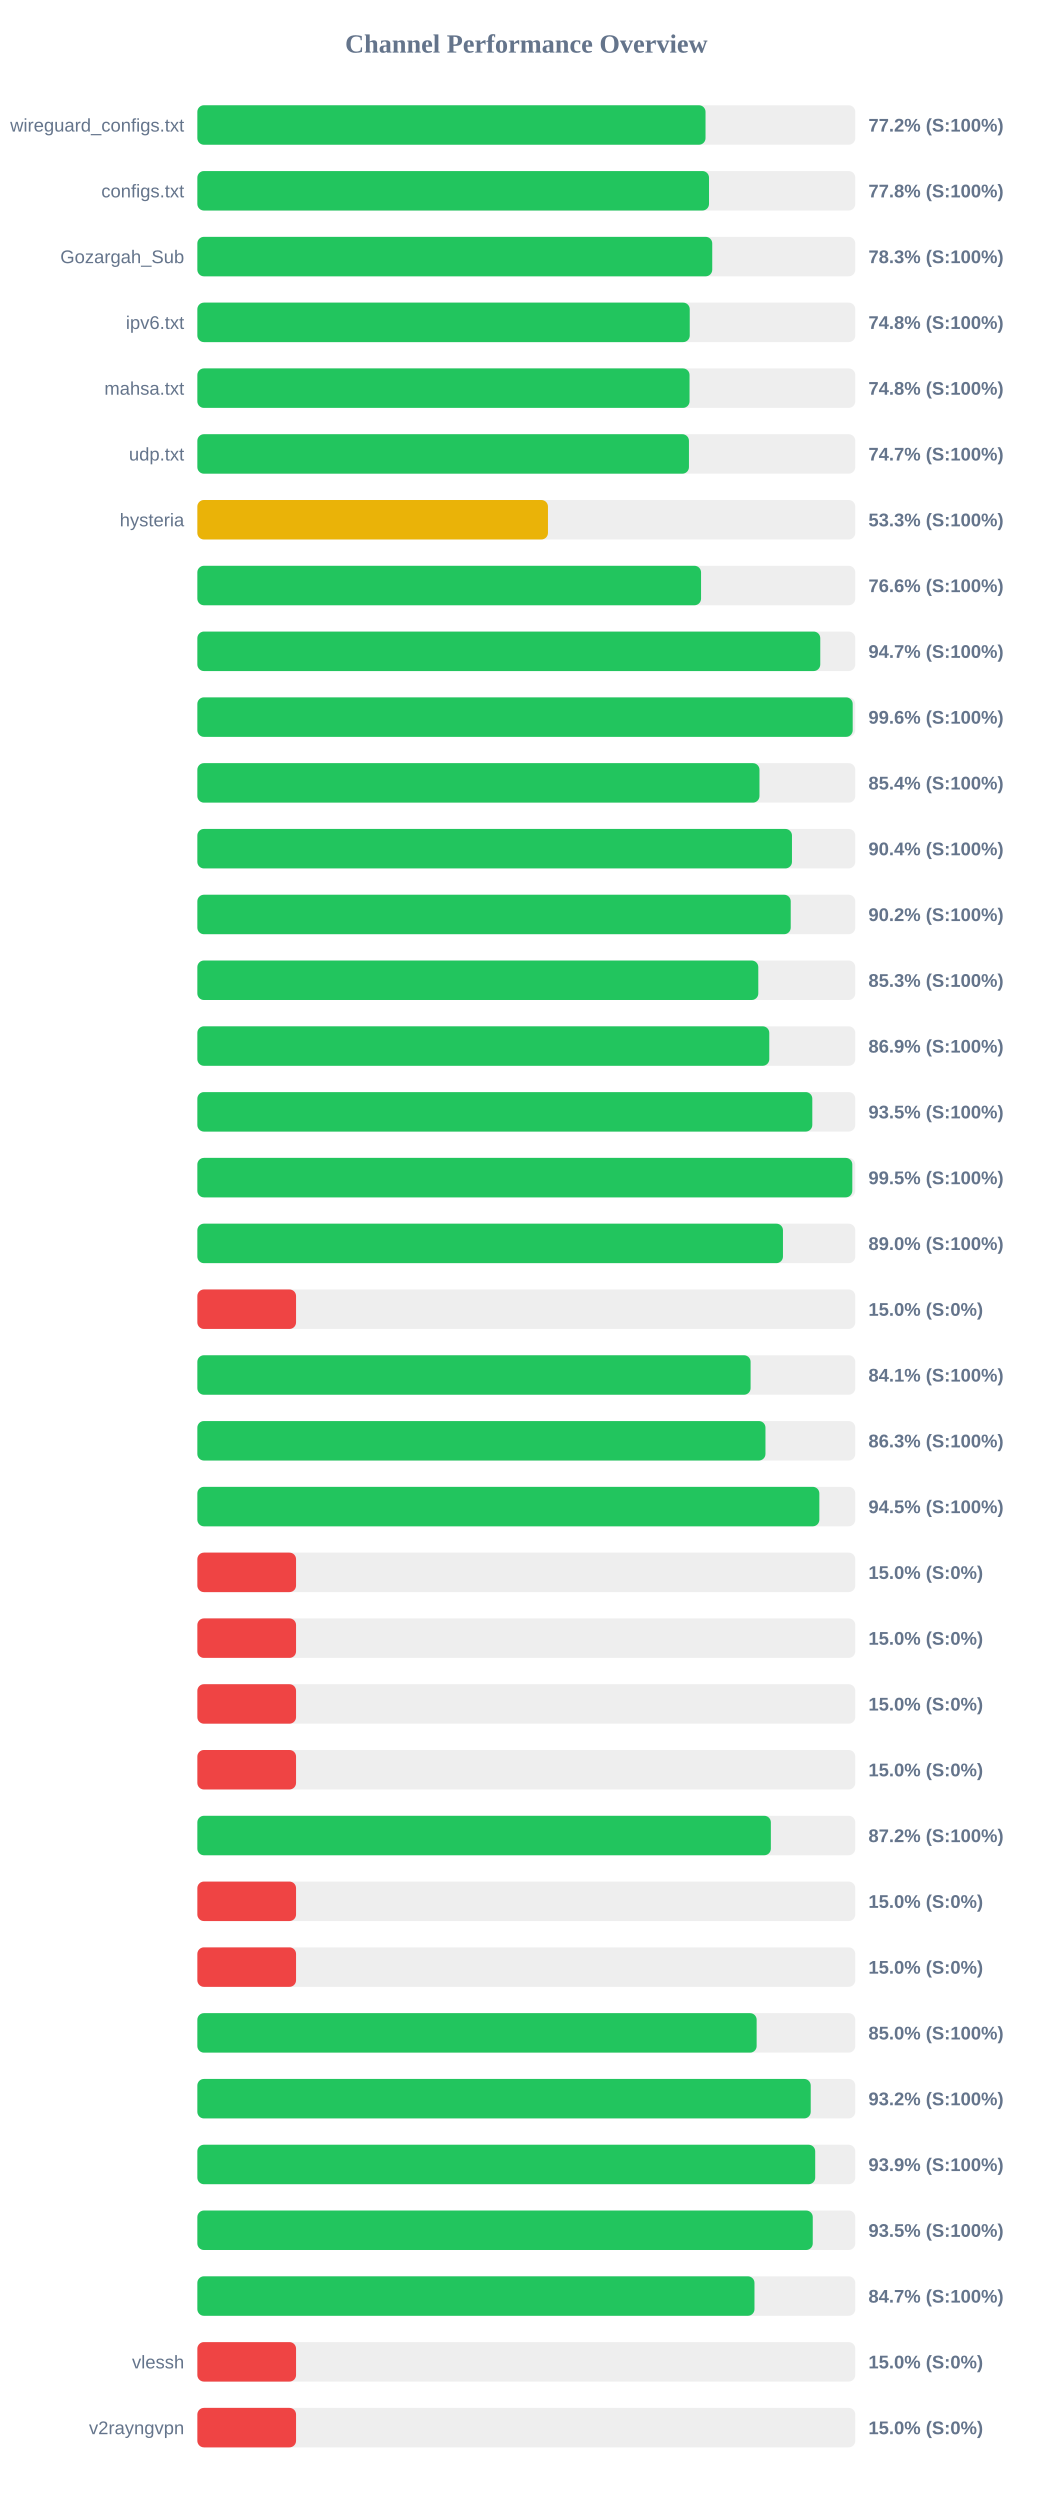
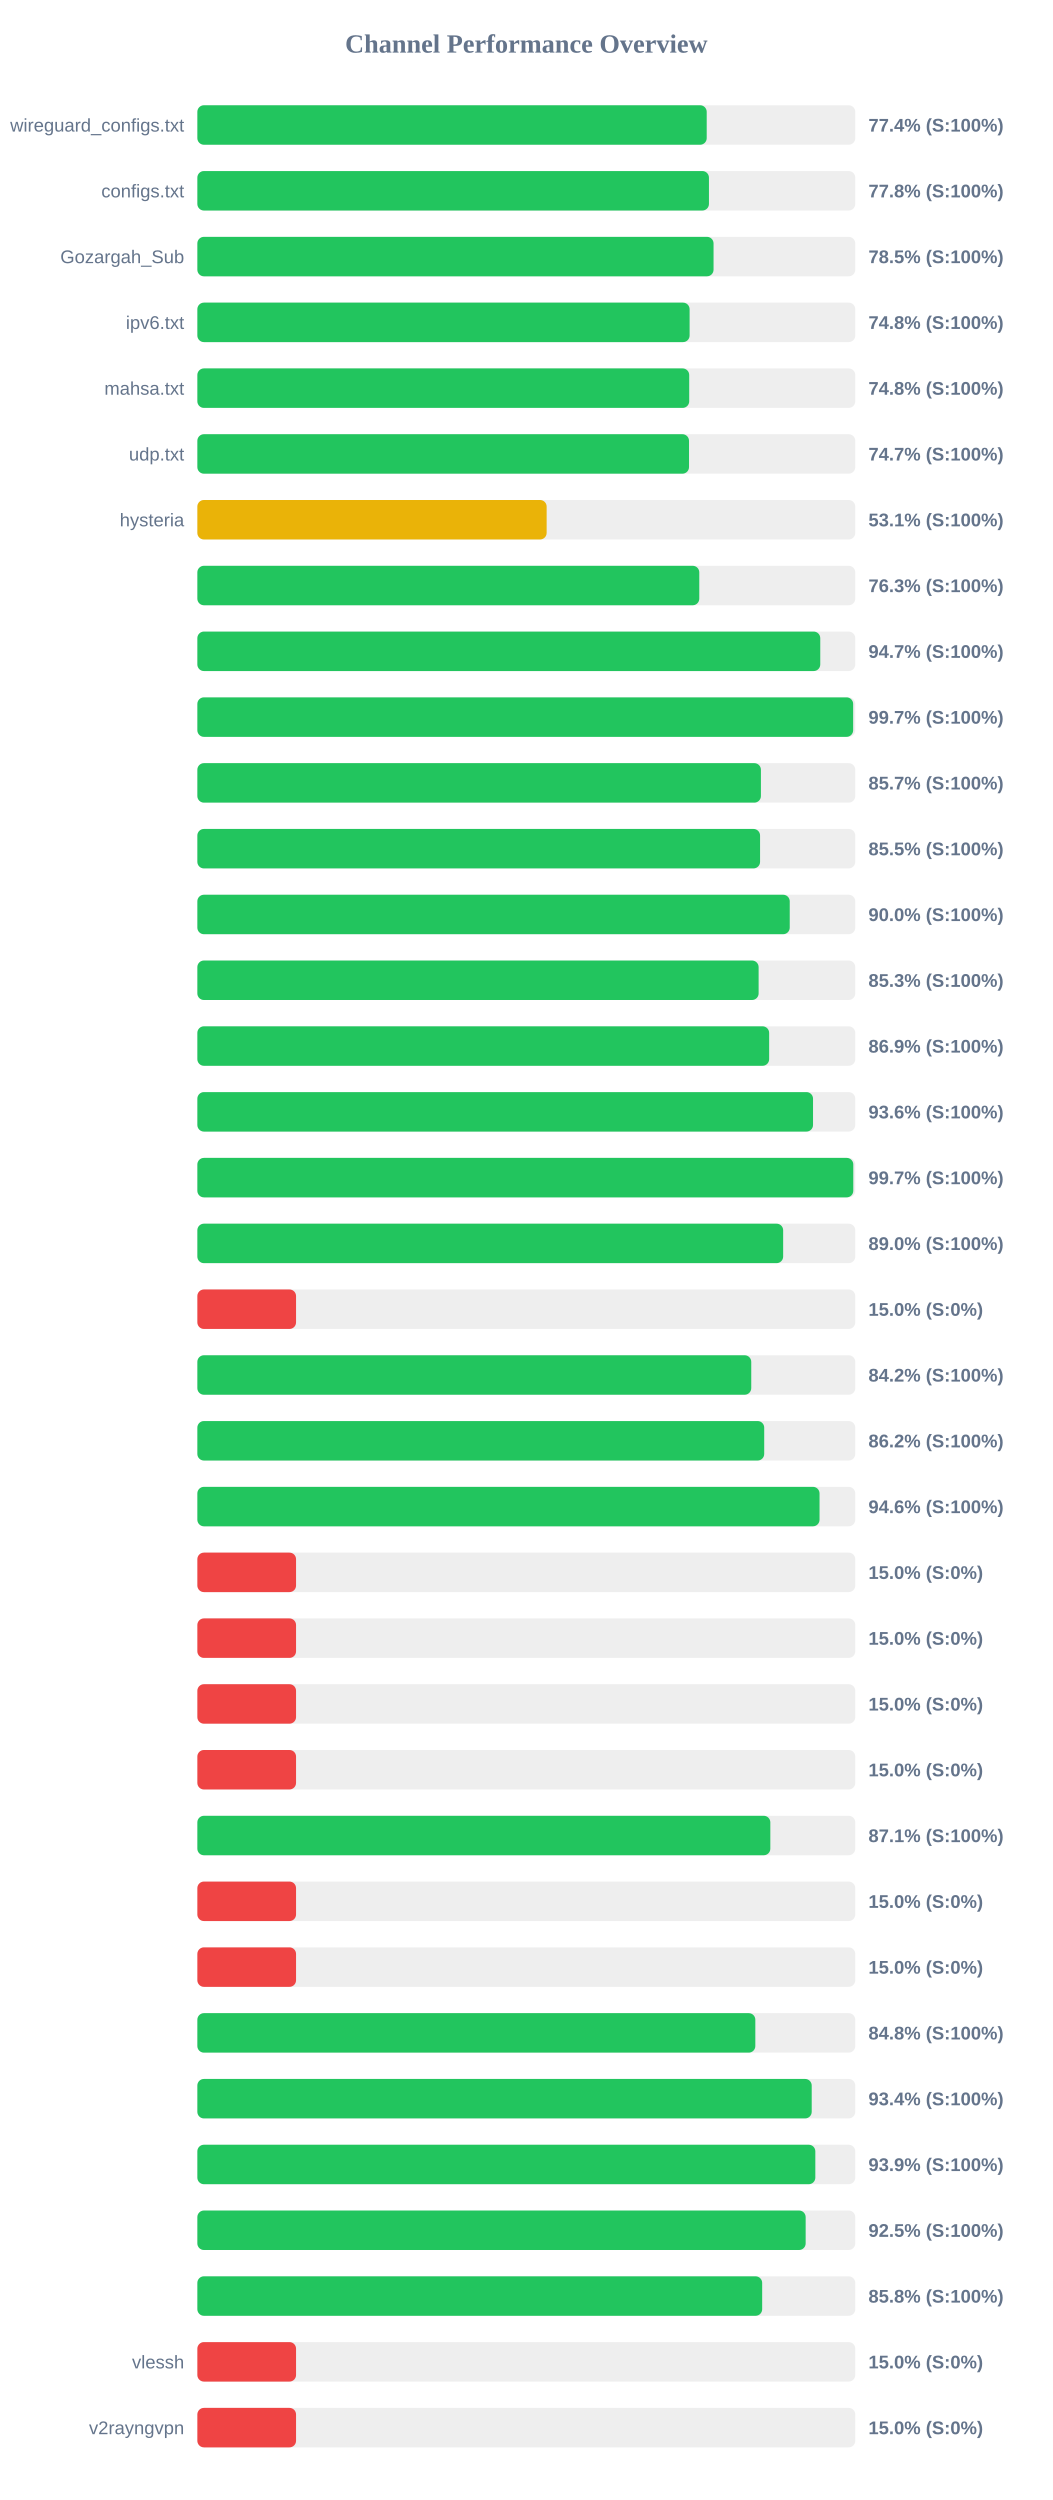
<svg xmlns="http://www.w3.org/2000/svg" width="800" height="1900" version="1.1">
  <style>
        .row { font: 14px Arial; fill: #64748b; }
        .score { font: bold 14px Arial; fill: #64748b; }
    </style>
  <text x="400" y="40" text-anchor="middle" font-size="20px" font-weight="bold" fill="#64748b">Channel Performance Overview</text>
  <rect x="150" y="80" width="500" height="30" fill="#eee" rx="5" />
-   <rect x="150" y="80" width="386.2" height="30" fill="#22c55e" rx="5" />
+   <rect x="150" y="80" width="387.1" height="30" fill="#22c55e" rx="5" />
  <text x="140" y="100" text-anchor="end" class="row">wireguard_configs.txt</text>
-   <text x="660" y="100" text-anchor="start" class="score">77.2% (S:100%)</text>
+   <text x="660" y="100" text-anchor="start" class="score">77.4% (S:100%)</text>
  <rect x="150" y="130" width="500" height="30" fill="#eee" rx="5" />
-   <rect x="150" y="130" width="388.85" height="30" fill="#22c55e" rx="5" />
+   <rect x="150" y="130" width="388.8" height="30" fill="#22c55e" rx="5" />
  <text x="140" y="150" text-anchor="end" class="row">configs.txt</text>
  <text x="660" y="150" text-anchor="start" class="score">77.8% (S:100%)</text>
  <rect x="150" y="180" width="500" height="30" fill="#eee" rx="5" />
-   <rect x="150" y="180" width="391.3" height="30" fill="#22c55e" rx="5" />
+   <rect x="150" y="180" width="392.3" height="30" fill="#22c55e" rx="5" />
  <text x="140" y="200" text-anchor="end" class="row">Gozargah_Sub</text>
-   <text x="660" y="200" text-anchor="start" class="score">78.3% (S:100%)</text>
+   <text x="660" y="200" text-anchor="start" class="score">78.5% (S:100%)</text>
  <rect x="150" y="230" width="500" height="30" fill="#eee" rx="5" />
-   <rect x="150" y="230" width="374.2" height="30" fill="#22c55e" rx="5" />
+   <rect x="150" y="230" width="374.1" height="30" fill="#22c55e" rx="5" />
  <text x="140" y="250" text-anchor="end" class="row">ipv6.txt</text>
  <text x="660" y="250" text-anchor="start" class="score">74.8% (S:100%)</text>
  <rect x="150" y="280" width="500" height="30" fill="#eee" rx="5" />
-   <rect x="150" y="280" width="374.05" height="30" fill="#22c55e" rx="5" />
+   <rect x="150" y="280" width="373.8" height="30" fill="#22c55e" rx="5" />
  <text x="140" y="300" text-anchor="end" class="row">mahsa.txt</text>
  <text x="660" y="300" text-anchor="start" class="score">74.8% (S:100%)</text>
  <rect x="150" y="330" width="500" height="30" fill="#eee" rx="5" />
-   <rect x="150" y="330" width="373.6" height="30" fill="#22c55e" rx="5" />
+   <rect x="150" y="330" width="373.65" height="30" fill="#22c55e" rx="5" />
  <text x="140" y="350" text-anchor="end" class="row">udp.txt</text>
  <text x="660" y="350" text-anchor="start" class="score">74.7% (S:100%)</text>
  <rect x="150" y="380" width="500" height="30" fill="#eee" rx="5" />
-   <rect x="150" y="380" width="266.45" height="30" fill="#eab308" rx="5" />
+   <rect x="150" y="380" width="265.45" height="30" fill="#eab308" rx="5" />
  <text x="140" y="400" text-anchor="end" class="row">hysteria</text>
-   <text x="660" y="400" text-anchor="start" class="score">53.3% (S:100%)</text>
+   <text x="660" y="400" text-anchor="start" class="score">53.1% (S:100%)</text>
  <rect x="150" y="430" width="500" height="30" fill="#eee" rx="5" />
-   <rect x="150" y="430" width="382.8" height="30" fill="#22c55e" rx="5" />
+   <rect x="150" y="430" width="381.45" height="30" fill="#22c55e" rx="5" />
  <text x="140" y="450" text-anchor="end" class="row" />
-   <text x="660" y="450" text-anchor="start" class="score">76.6% (S:100%)</text>
+   <text x="660" y="450" text-anchor="start" class="score">76.3% (S:100%)</text>
  <rect x="150" y="480" width="500" height="30" fill="#eee" rx="5" />
  <rect x="150" y="480" width="473.4" height="30" fill="#22c55e" rx="5" />
  <text x="140" y="500" text-anchor="end" class="row" />
  <text x="660" y="500" text-anchor="start" class="score">94.7% (S:100%)</text>
  <rect x="150" y="530" width="500" height="30" fill="#eee" rx="5" />
-   <rect x="150" y="530" width="498.05" height="30" fill="#22c55e" rx="5" />
+   <rect x="150" y="530" width="498.4" height="30" fill="#22c55e" rx="5" />
  <text x="140" y="550" text-anchor="end" class="row" />
-   <text x="660" y="550" text-anchor="start" class="score">99.6% (S:100%)</text>
+   <text x="660" y="550" text-anchor="start" class="score">99.7% (S:100%)</text>
  <rect x="150" y="580" width="500" height="30" fill="#eee" rx="5" />
-   <rect x="150" y="580" width="427.2" height="30" fill="#22c55e" rx="5" />
+   <rect x="150" y="580" width="428.3" height="30" fill="#22c55e" rx="5" />
  <text x="140" y="600" text-anchor="end" class="row" />
-   <text x="660" y="600" text-anchor="start" class="score">85.4% (S:100%)</text>
+   <text x="660" y="600" text-anchor="start" class="score">85.7% (S:100%)</text>
  <rect x="150" y="630" width="500" height="30" fill="#eee" rx="5" />
-   <rect x="150" y="630" width="451.9" height="30" fill="#22c55e" rx="5" />
+   <rect x="150" y="630" width="427.65" height="30" fill="#22c55e" rx="5" />
  <text x="140" y="650" text-anchor="end" class="row" />
-   <text x="660" y="650" text-anchor="start" class="score">90.4% (S:100%)</text>
+   <text x="660" y="650" text-anchor="start" class="score">85.5% (S:100%)</text>
  <rect x="150" y="680" width="500" height="30" fill="#eee" rx="5" />
-   <rect x="150" y="680" width="450.95" height="30" fill="#22c55e" rx="5" />
+   <rect x="150" y="680" width="450.2" height="30" fill="#22c55e" rx="5" />
  <text x="140" y="700" text-anchor="end" class="row" />
-   <text x="660" y="700" text-anchor="start" class="score">90.2% (S:100%)</text>
+   <text x="660" y="700" text-anchor="start" class="score">90.0% (S:100%)</text>
  <rect x="150" y="730" width="500" height="30" fill="#eee" rx="5" />
-   <rect x="150" y="730" width="426.3" height="30" fill="#22c55e" rx="5" />
+   <rect x="150" y="730" width="426.55" height="30" fill="#22c55e" rx="5" />
  <text x="140" y="750" text-anchor="end" class="row" />
  <text x="660" y="750" text-anchor="start" class="score">85.3% (S:100%)</text>
  <rect x="150" y="780" width="500" height="30" fill="#eee" rx="5" />
-   <rect x="150" y="780" width="434.65" height="30" fill="#22c55e" rx="5" />
+   <rect x="150" y="780" width="434.55" height="30" fill="#22c55e" rx="5" />
  <text x="140" y="800" text-anchor="end" class="row" />
  <text x="660" y="800" text-anchor="start" class="score">86.9% (S:100%)</text>
  <rect x="150" y="830" width="500" height="30" fill="#eee" rx="5" />
-   <rect x="150" y="830" width="467.35" height="30" fill="#22c55e" rx="5" />
+   <rect x="150" y="830" width="467.9" height="30" fill="#22c55e" rx="5" />
  <text x="140" y="850" text-anchor="end" class="row" />
-   <text x="660" y="850" text-anchor="start" class="score">93.5% (S:100%)</text>
+   <text x="660" y="850" text-anchor="start" class="score">93.6% (S:100%)</text>
  <rect x="150" y="880" width="500" height="30" fill="#eee" rx="5" />
-   <rect x="150" y="880" width="497.75" height="30" fill="#22c55e" rx="5" />
+   <rect x="150" y="880" width="498.5" height="30" fill="#22c55e" rx="5" />
  <text x="140" y="900" text-anchor="end" class="row" />
-   <text x="660" y="900" text-anchor="start" class="score">99.5% (S:100%)</text>
+   <text x="660" y="900" text-anchor="start" class="score">99.7% (S:100%)</text>
  <rect x="150" y="930" width="500" height="30" fill="#eee" rx="5" />
-   <rect x="150" y="930" width="445.05" height="30" fill="#22c55e" rx="5" />
+   <rect x="150" y="930" width="445.2" height="30" fill="#22c55e" rx="5" />
  <text x="140" y="950" text-anchor="end" class="row" />
  <text x="660" y="950" text-anchor="start" class="score">89.0% (S:100%)</text>
  <rect x="150" y="980" width="500" height="30" fill="#eee" rx="5" />
  <rect x="150" y="980" width="75.0" height="30" fill="#ef4444" rx="5" />
  <text x="140" y="1000" text-anchor="end" class="row" />
  <text x="660" y="1000" text-anchor="start" class="score">15.0% (S:0%)</text>
  <rect x="150" y="1030" width="500" height="30" fill="#eee" rx="5" />
-   <rect x="150" y="1030" width="420.45" height="30" fill="#22c55e" rx="5" />
+   <rect x="150" y="1030" width="420.95" height="30" fill="#22c55e" rx="5" />
  <text x="140" y="1050" text-anchor="end" class="row" />
-   <text x="660" y="1050" text-anchor="start" class="score">84.1% (S:100%)</text>
+   <text x="660" y="1050" text-anchor="start" class="score">84.2% (S:100%)</text>
  <rect x="150" y="1080" width="500" height="30" fill="#eee" rx="5" />
-   <rect x="150" y="1080" width="431.75" height="30" fill="#22c55e" rx="5" />
+   <rect x="150" y="1080" width="430.8" height="30" fill="#22c55e" rx="5" />
  <text x="140" y="1100" text-anchor="end" class="row" />
-   <text x="660" y="1100" text-anchor="start" class="score">86.3% (S:100%)</text>
+   <text x="660" y="1100" text-anchor="start" class="score">86.2% (S:100%)</text>
  <rect x="150" y="1130" width="500" height="30" fill="#eee" rx="5" />
-   <rect x="150" y="1130" width="472.7" height="30" fill="#22c55e" rx="5" />
+   <rect x="150" y="1130" width="472.85" height="30" fill="#22c55e" rx="5" />
  <text x="140" y="1150" text-anchor="end" class="row" />
-   <text x="660" y="1150" text-anchor="start" class="score">94.5% (S:100%)</text>
+   <text x="660" y="1150" text-anchor="start" class="score">94.6% (S:100%)</text>
  <rect x="150" y="1180" width="500" height="30" fill="#eee" rx="5" />
  <rect x="150" y="1180" width="75.0" height="30" fill="#ef4444" rx="5" />
  <text x="140" y="1200" text-anchor="end" class="row" />
  <text x="660" y="1200" text-anchor="start" class="score">15.0% (S:0%)</text>
  <rect x="150" y="1230" width="500" height="30" fill="#eee" rx="5" />
  <rect x="150" y="1230" width="75.0" height="30" fill="#ef4444" rx="5" />
  <text x="140" y="1250" text-anchor="end" class="row" />
  <text x="660" y="1250" text-anchor="start" class="score">15.0% (S:0%)</text>
  <rect x="150" y="1280" width="500" height="30" fill="#eee" rx="5" />
  <rect x="150" y="1280" width="75.0" height="30" fill="#ef4444" rx="5" />
  <text x="140" y="1300" text-anchor="end" class="row" />
  <text x="660" y="1300" text-anchor="start" class="score">15.0% (S:0%)</text>
  <rect x="150" y="1330" width="500" height="30" fill="#eee" rx="5" />
  <rect x="150" y="1330" width="75.0" height="30" fill="#ef4444" rx="5" />
  <text x="140" y="1350" text-anchor="end" class="row" />
  <text x="660" y="1350" text-anchor="start" class="score">15.0% (S:0%)</text>
  <rect x="150" y="1380" width="500" height="30" fill="#eee" rx="5" />
-   <rect x="150" y="1380" width="435.85" height="30" fill="#22c55e" rx="5" />
+   <rect x="150" y="1380" width="435.45" height="30" fill="#22c55e" rx="5" />
  <text x="140" y="1400" text-anchor="end" class="row" />
-   <text x="660" y="1400" text-anchor="start" class="score">87.2% (S:100%)</text>
+   <text x="660" y="1400" text-anchor="start" class="score">87.1% (S:100%)</text>
  <rect x="150" y="1430" width="500" height="30" fill="#eee" rx="5" />
  <rect x="150" y="1430" width="75.0" height="30" fill="#ef4444" rx="5" />
  <text x="140" y="1450" text-anchor="end" class="row" />
  <text x="660" y="1450" text-anchor="start" class="score">15.0% (S:0%)</text>
  <rect x="150" y="1480" width="500" height="30" fill="#eee" rx="5" />
  <rect x="150" y="1480" width="75.0" height="30" fill="#ef4444" rx="5" />
  <text x="140" y="1500" text-anchor="end" class="row" />
  <text x="660" y="1500" text-anchor="start" class="score">15.0% (S:0%)</text>
  <rect x="150" y="1530" width="500" height="30" fill="#eee" rx="5" />
-   <rect x="150" y="1530" width="425.05" height="30" fill="#22c55e" rx="5" />
+   <rect x="150" y="1530" width="424.05" height="30" fill="#22c55e" rx="5" />
  <text x="140" y="1550" text-anchor="end" class="row" />
-   <text x="660" y="1550" text-anchor="start" class="score">85.0% (S:100%)</text>
+   <text x="660" y="1550" text-anchor="start" class="score">84.8% (S:100%)</text>
  <rect x="150" y="1580" width="500" height="30" fill="#eee" rx="5" />
-   <rect x="150" y="1580" width="466.15" height="30" fill="#22c55e" rx="5" />
+   <rect x="150" y="1580" width="466.9" height="30" fill="#22c55e" rx="5" />
  <text x="140" y="1600" text-anchor="end" class="row" />
-   <text x="660" y="1600" text-anchor="start" class="score">93.2% (S:100%)</text>
+   <text x="660" y="1600" text-anchor="start" class="score">93.4% (S:100%)</text>
  <rect x="150" y="1630" width="500" height="30" fill="#eee" rx="5" />
-   <rect x="150" y="1630" width="469.55" height="30" fill="#22c55e" rx="5" />
+   <rect x="150" y="1630" width="469.65" height="30" fill="#22c55e" rx="5" />
  <text x="140" y="1650" text-anchor="end" class="row" />
  <text x="660" y="1650" text-anchor="start" class="score">93.9% (S:100%)</text>
  <rect x="150" y="1680" width="500" height="30" fill="#eee" rx="5" />
-   <rect x="150" y="1680" width="467.7" height="30" fill="#22c55e" rx="5" />
+   <rect x="150" y="1680" width="462.3" height="30" fill="#22c55e" rx="5" />
  <text x="140" y="1700" text-anchor="end" class="row" />
-   <text x="660" y="1700" text-anchor="start" class="score">93.5% (S:100%)</text>
+   <text x="660" y="1700" text-anchor="start" class="score">92.5% (S:100%)</text>
  <rect x="150" y="1730" width="500" height="30" fill="#eee" rx="5" />
-   <rect x="150" y="1730" width="423.4" height="30" fill="#22c55e" rx="5" />
+   <rect x="150" y="1730" width="429.25" height="30" fill="#22c55e" rx="5" />
  <text x="140" y="1750" text-anchor="end" class="row" />
-   <text x="660" y="1750" text-anchor="start" class="score">84.7% (S:100%)</text>
+   <text x="660" y="1750" text-anchor="start" class="score">85.8% (S:100%)</text>
  <rect x="150" y="1780" width="500" height="30" fill="#eee" rx="5" />
  <rect x="150" y="1780" width="75.0" height="30" fill="#ef4444" rx="5" />
  <text x="140" y="1800" text-anchor="end" class="row">vlessh</text>
  <text x="660" y="1800" text-anchor="start" class="score">15.0% (S:0%)</text>
  <rect x="150" y="1830" width="500" height="30" fill="#eee" rx="5" />
  <rect x="150" y="1830" width="75.0" height="30" fill="#ef4444" rx="5" />
  <text x="140" y="1850" text-anchor="end" class="row">v2rayngvpn</text>
  <text x="660" y="1850" text-anchor="start" class="score">15.0% (S:0%)</text>
</svg>
